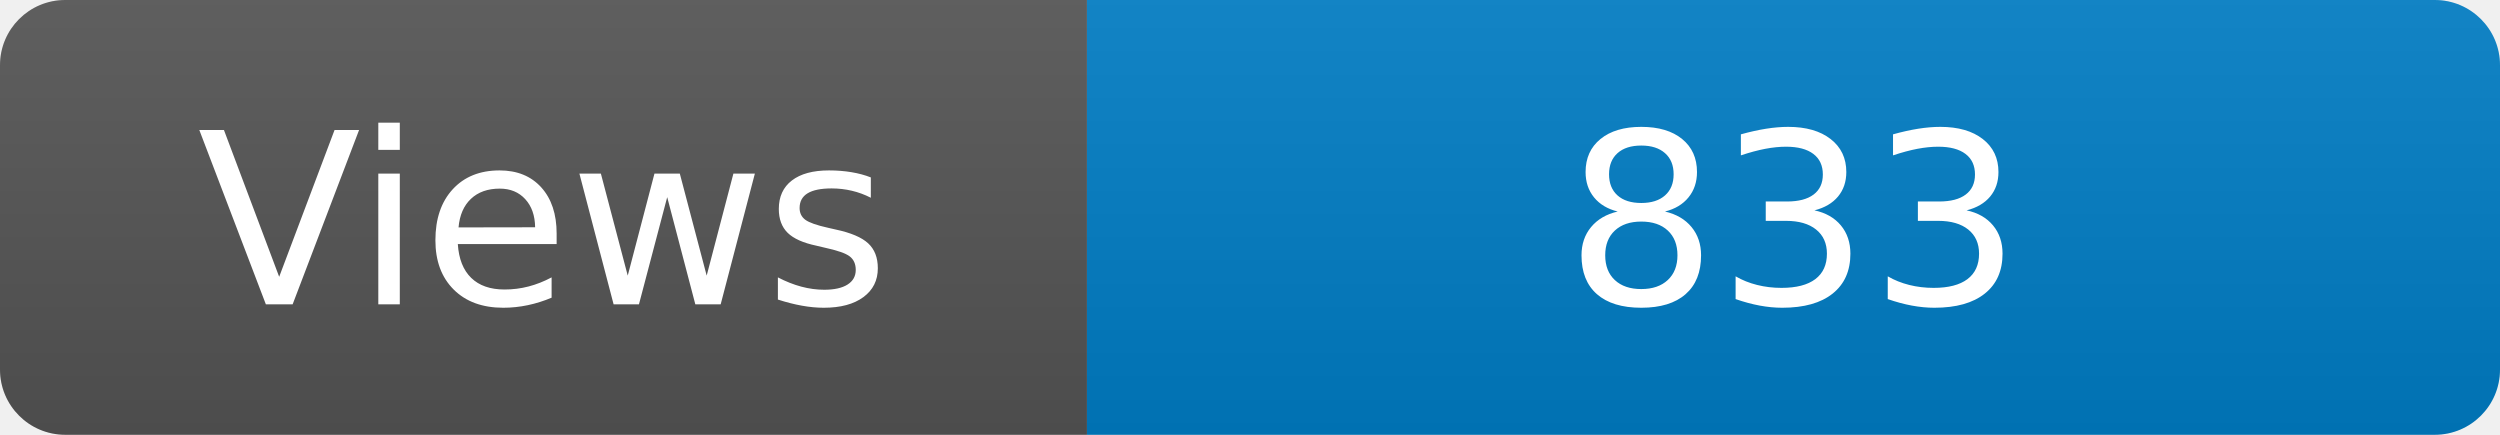
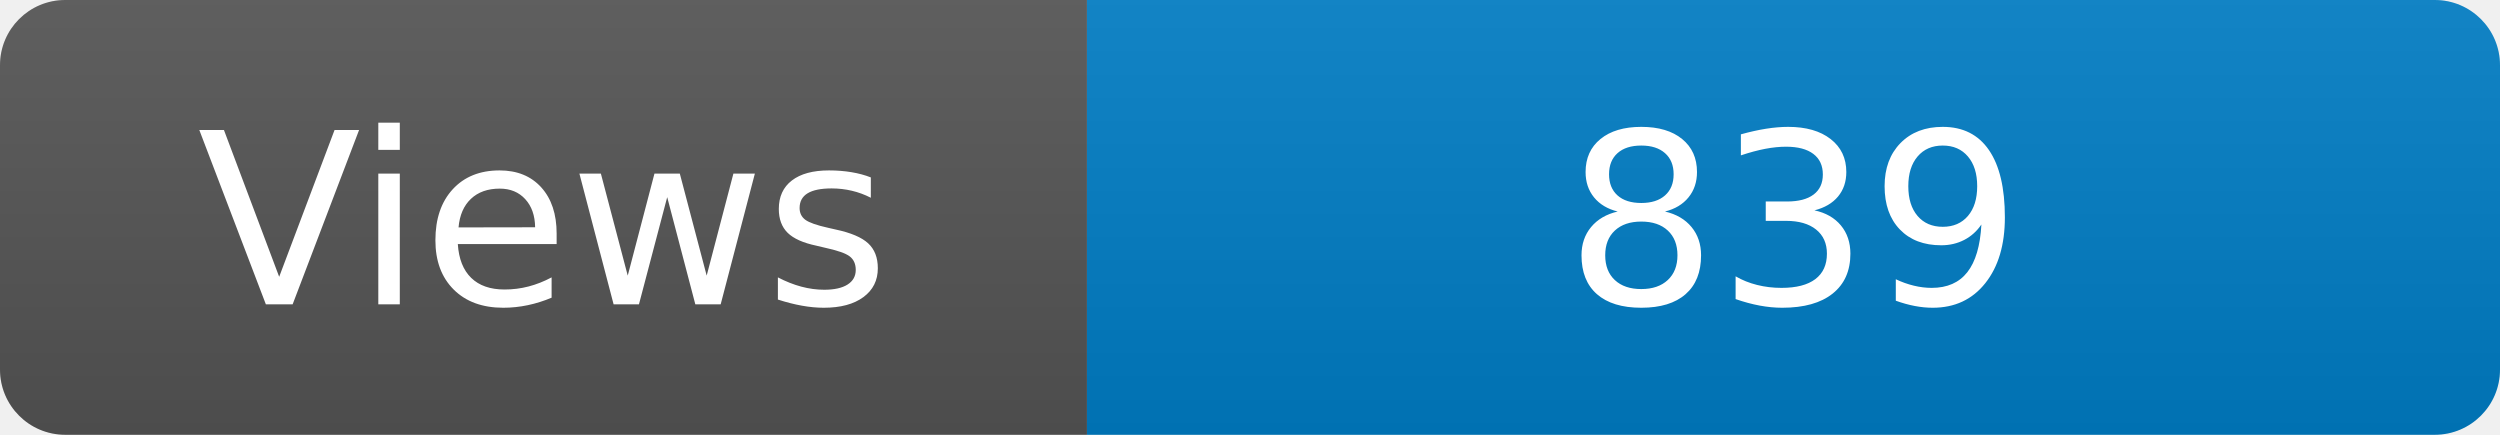
<svg xmlns="http://www.w3.org/2000/svg" width="115" height="20" role="img" aria-label="Maintained?: yes">
  <linearGradient id="s" x2="0" y2="100%">
    <stop offset="0" stop-color="#bbb" stop-opacity=".1" />
    <stop offset="1" stop-opacity=".1" />
  </linearGradient>
  <clipPath id="r">
    <rect width="115" height="20" rx="3" fill="#fff" />
  </clipPath>
  <g clip-path="url(#r)">
    <rect width="50" height="20" fill="#555" />
    <rect x="50" width="160" height="20" fill="#007ec6" />
    <rect width="115" height="20" fill="url(#s)" />
  </g>
  <g fill="#fff" text-anchor="middle" font-family="Verdana,Geneva,DejaVu Sans,sans-serif" font-size="110">
    <text x="250" y="140" transform="scale(.1)" fill="#fff">Views</text>
-     <text x="825" y="140" transform="scale(.1)" fill="#fff">833</text>
+     <text x="825" y="140" transform="scale(.1)" fill="#fff">839</text>
  </g>
</svg>
